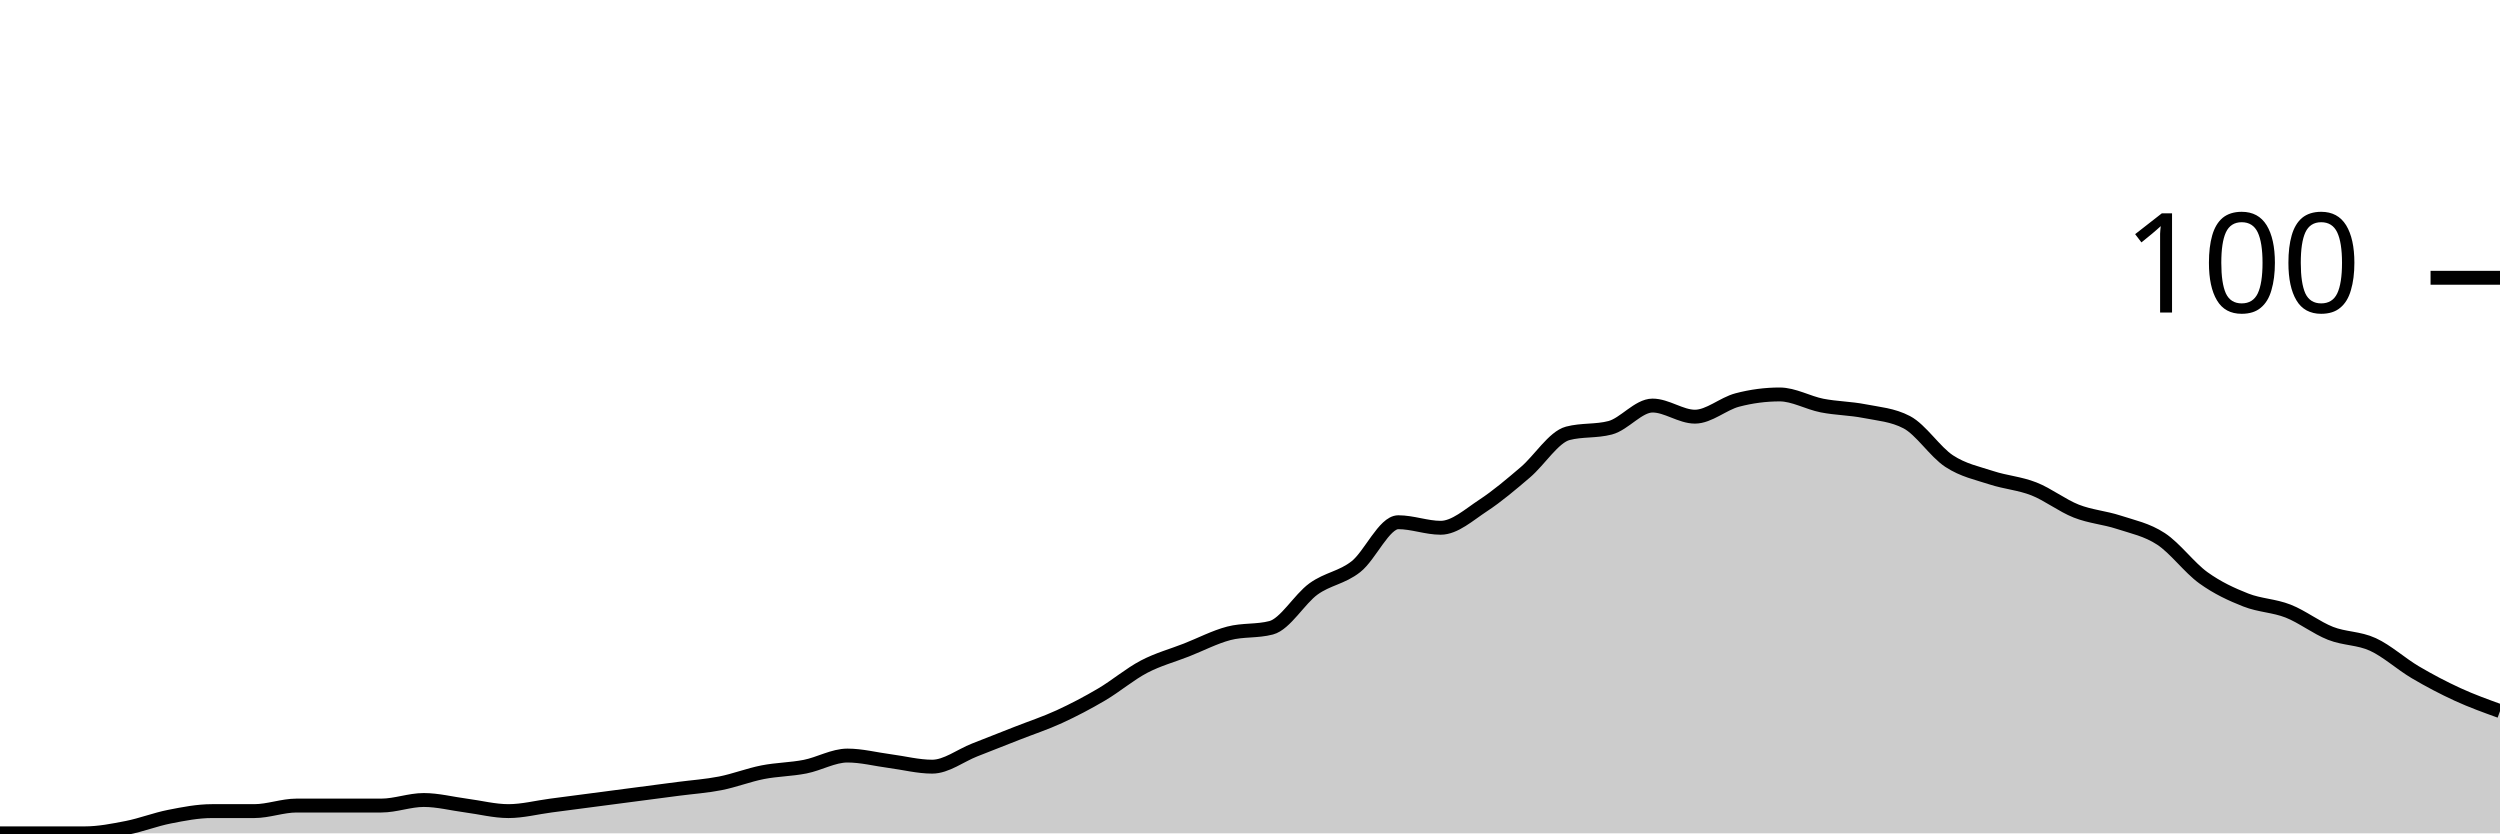
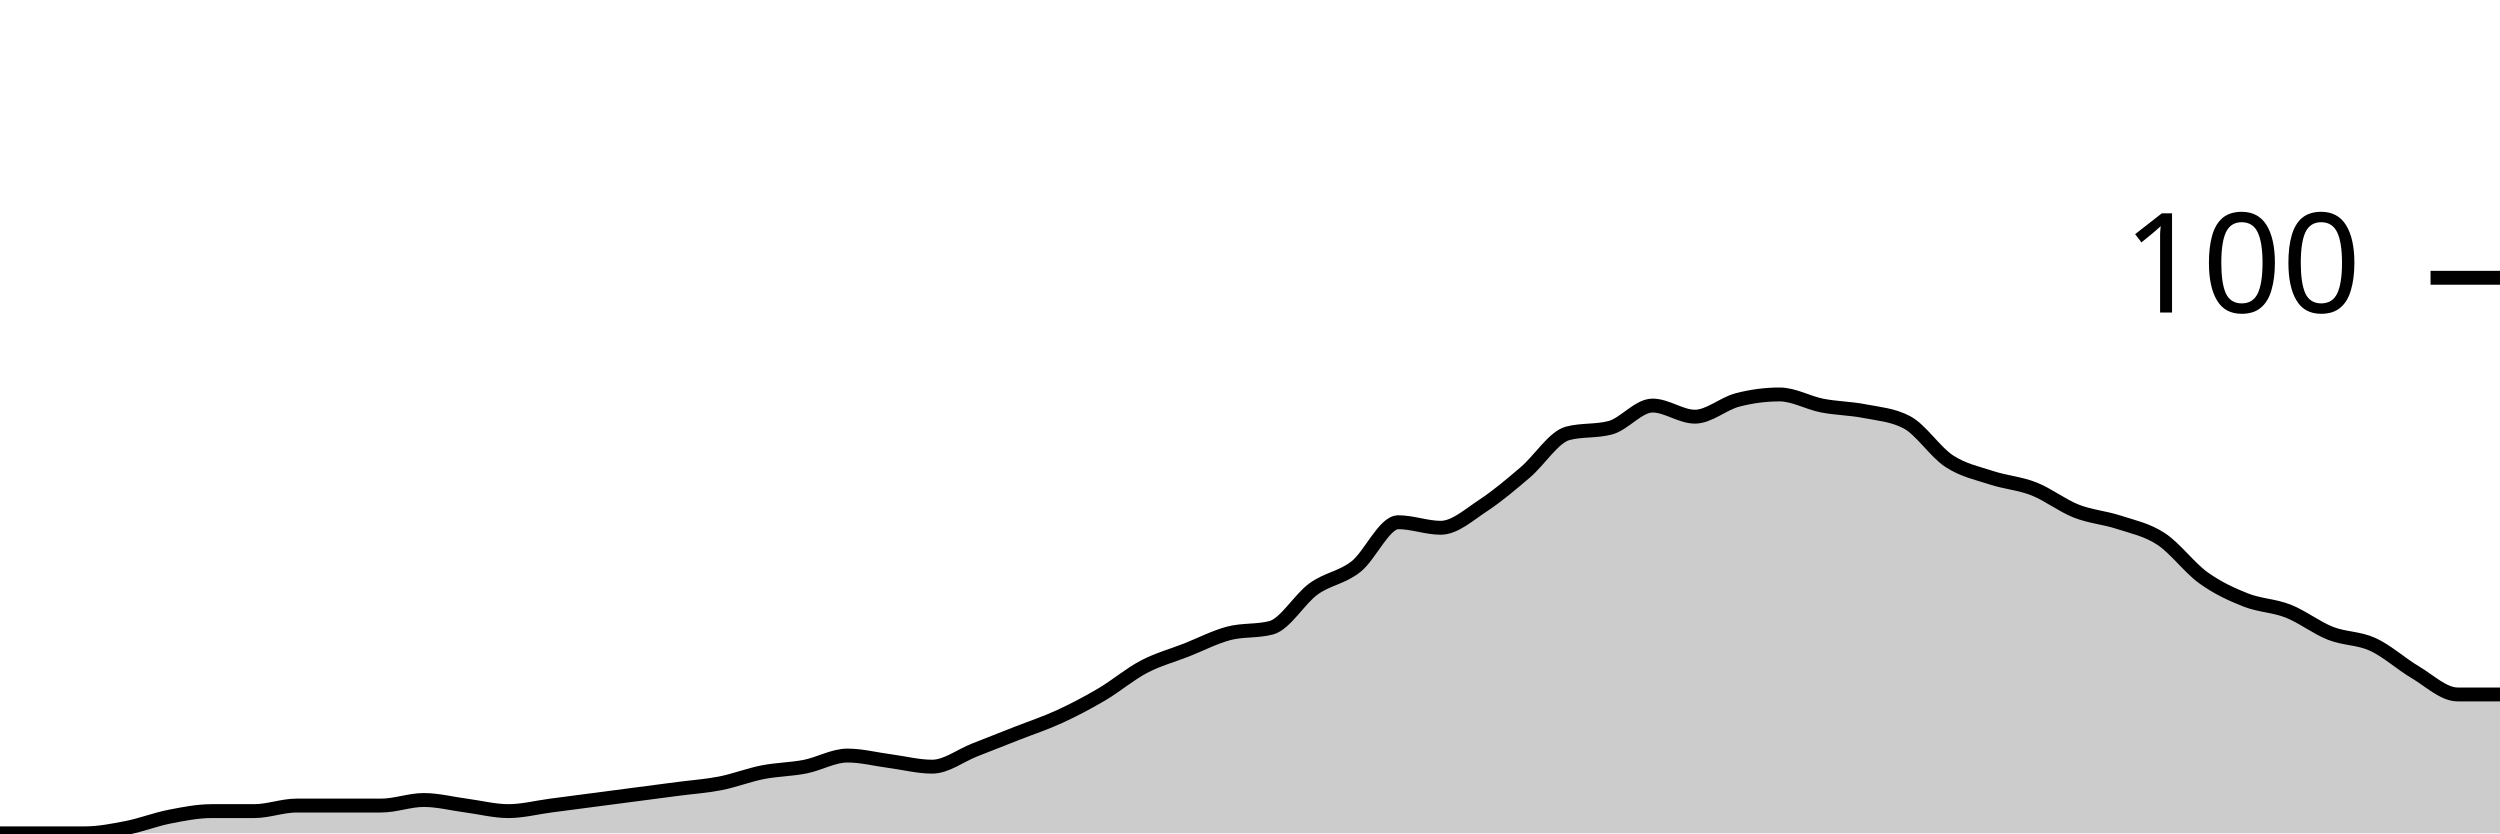
<svg xmlns="http://www.w3.org/2000/svg" viewBox="0 0 180 60">
  <g transform="translate(0,20)">
-     <path class="area" fill="rgba(0, 0, 0, 0.2)" d="M0,40C1.017,40,2.034,40,3.051,40C4.068,40,5.085,40,6.102,40C7.119,40,8.136,39.8,9.153,39.6C10.169,39.4,11.186,39,12.203,38.8C13.22,38.6,14.237,38.4,15.254,38.4C16.271,38.4,17.288,38.4,18.305,38.4C19.322,38.4,20.339,38,21.356,38C22.373,38,23.39,38,24.407,38C25.424,38,26.441,38,27.458,38C28.475,38,29.492,37.6,30.508,37.6C31.525,37.6,32.542,37.867,33.559,38C34.576,38.133,35.593,38.4,36.61,38.4C37.627,38.4,38.644,38.133,39.661,38C40.678,37.867,41.695,37.733,42.712,37.6C43.729,37.467,44.746,37.333,45.763,37.2C46.78,37.067,47.797,36.933,48.814,36.8C49.831,36.667,50.847,36.6,51.864,36.4C52.881,36.2,53.898,35.8,54.915,35.6C55.932,35.4,56.949,35.4,57.966,35.2C58.983,35,60,34.4,61.017,34.4C62.034,34.4,63.051,34.667,64.068,34.8C65.085,34.933,66.102,35.2,67.119,35.2C68.136,35.2,69.153,34.4,70.169,34C71.186,33.6,72.203,33.2,73.22,32.8C74.237,32.4,75.254,32.067,76.271,31.6C77.288,31.133,78.305,30.6,79.322,30C80.339,29.4,81.356,28.533,82.373,28C83.39,27.467,84.407,27.2,85.424,26.8C86.441,26.4,87.458,25.867,88.475,25.6C89.492,25.333,90.508,25.467,91.525,25.2C92.542,24.933,93.559,23.133,94.576,22.4C95.593,21.667,96.61,21.6,97.627,20.8C98.644,20,99.661,17.6,100.678,17.6C101.695,17.6,102.712,18,103.729,18C104.746,18,105.763,17.067,106.78,16.4C107.797,15.733,108.814,14.867,109.831,14C110.847,13.133,111.864,11.467,112.881,11.2C113.898,10.933,114.915,11.067,115.932,10.8C116.949,10.533,117.966,9.2,118.983,9.2C120,9.2,121.017,10,122.034,10C123.051,10,124.068,9.067,125.085,8.8C126.102,8.533,127.119,8.4,128.136,8.4C129.153,8.4,130.169,9,131.186,9.2C132.203,9.4,133.22,9.4,134.237,9.6C135.254,9.8,136.271,9.867,137.288,10.4C138.305,10.933,139.322,12.533,140.339,13.2C141.356,13.867,142.373,14.067,143.39,14.4C144.407,14.733,145.424,14.8,146.441,15.2C147.458,15.6,148.475,16.4,149.492,16.8C150.508,17.2,151.525,17.267,152.542,17.6C153.559,17.933,154.576,18.133,155.593,18.8C156.61,19.467,157.627,20.867,158.644,21.6C159.661,22.333,160.678,22.8,161.695,23.2C162.712,23.6,163.729,23.6,164.746,24C165.763,24.4,166.78,25.2,167.797,25.6C168.814,26,169.831,25.933,170.847,26.4C171.864,26.867,172.881,27.8,173.898,28.4C174.915,29,175.932,29.533,176.949,30C177.966,30.467,178.983,30.833,180,31.2L180,40C178.983,40,177.966,40,176.949,40C175.932,40,174.915,40,173.898,40C172.881,40,171.864,40,170.847,40C169.831,40,168.814,40,167.797,40C166.78,40,165.763,40,164.746,40C163.729,40,162.712,40,161.695,40C160.678,40,159.661,40,158.644,40C157.627,40,156.61,40,155.593,40C154.576,40,153.559,40,152.542,40C151.525,40,150.508,40,149.492,40C148.475,40,147.458,40,146.441,40C145.424,40,144.407,40,143.39,40C142.373,40,141.356,40,140.339,40C139.322,40,138.305,40,137.288,40C136.271,40,135.254,40,134.237,40C133.22,40,132.203,40,131.186,40C130.169,40,129.153,40,128.136,40C127.119,40,126.102,40,125.085,40C124.068,40,123.051,40,122.034,40C121.017,40,120,40,118.983,40C117.966,40,116.949,40,115.932,40C114.915,40,113.898,40,112.881,40C111.864,40,110.847,40,109.831,40C108.814,40,107.797,40,106.78,40C105.763,40,104.746,40,103.729,40C102.712,40,101.695,40,100.678,40C99.661,40,98.644,40,97.627,40C96.61,40,95.593,40,94.576,40C93.559,40,92.542,40,91.525,40C90.508,40,89.492,40,88.475,40C87.458,40,86.441,40,85.424,40C84.407,40,83.39,40,82.373,40C81.356,40,80.339,40,79.322,40C78.305,40,77.288,40,76.271,40C75.254,40,74.237,40,73.22,40C72.203,40,71.186,40,70.169,40C69.153,40,68.136,40,67.119,40C66.102,40,65.085,40,64.068,40C63.051,40,62.034,40,61.017,40C60,40,58.983,40,57.966,40C56.949,40,55.932,40,54.915,40C53.898,40,52.881,40,51.864,40C50.847,40,49.831,40,48.814,40C47.797,40,46.78,40,45.763,40C44.746,40,43.729,40,42.712,40C41.695,40,40.678,40,39.661,40C38.644,40,37.627,40,36.61,40C35.593,40,34.576,40,33.559,40C32.542,40,31.525,40,30.508,40C29.492,40,28.475,40,27.458,40C26.441,40,25.424,40,24.407,40C23.39,40,22.373,40,21.356,40C20.339,40,19.322,40,18.305,40C17.288,40,16.271,40,15.254,40C14.237,40,13.22,40,12.203,40C11.186,40,10.169,40,9.153,40C8.136,40,7.119,40,6.102,40C5.085,40,4.068,40,3.051,40C2.034,40,1.017,40,0,40Z" />
-     <path class="line" stroke="black" fill="none" d="M0,40C1.017,40,2.034,40,3.051,40C4.068,40,5.085,40,6.102,40C7.119,40,8.136,39.8,9.153,39.6C10.169,39.4,11.186,39,12.203,38.8C13.22,38.6,14.237,38.4,15.254,38.4C16.271,38.4,17.288,38.4,18.305,38.4C19.322,38.4,20.339,38,21.356,38C22.373,38,23.39,38,24.407,38C25.424,38,26.441,38,27.458,38C28.475,38,29.492,37.6,30.508,37.6C31.525,37.6,32.542,37.867,33.559,38C34.576,38.133,35.593,38.4,36.61,38.4C37.627,38.4,38.644,38.133,39.661,38C40.678,37.867,41.695,37.733,42.712,37.6C43.729,37.467,44.746,37.333,45.763,37.2C46.78,37.067,47.797,36.933,48.814,36.8C49.831,36.667,50.847,36.6,51.864,36.4C52.881,36.2,53.898,35.8,54.915,35.6C55.932,35.4,56.949,35.4,57.966,35.2C58.983,35,60,34.4,61.017,34.4C62.034,34.4,63.051,34.667,64.068,34.8C65.085,34.933,66.102,35.2,67.119,35.2C68.136,35.2,69.153,34.4,70.169,34C71.186,33.6,72.203,33.2,73.22,32.8C74.237,32.4,75.254,32.067,76.271,31.6C77.288,31.133,78.305,30.6,79.322,30C80.339,29.4,81.356,28.533,82.373,28C83.39,27.467,84.407,27.2,85.424,26.8C86.441,26.4,87.458,25.867,88.475,25.6C89.492,25.333,90.508,25.467,91.525,25.2C92.542,24.933,93.559,23.133,94.576,22.4C95.593,21.667,96.61,21.6,97.627,20.8C98.644,20,99.661,17.6,100.678,17.6C101.695,17.6,102.712,18,103.729,18C104.746,18,105.763,17.067,106.78,16.4C107.797,15.733,108.814,14.867,109.831,14C110.847,13.133,111.864,11.467,112.881,11.2C113.898,10.933,114.915,11.067,115.932,10.8C116.949,10.533,117.966,9.2,118.983,9.2C120,9.2,121.017,10,122.034,10C123.051,10,124.068,9.067,125.085,8.8C126.102,8.533,127.119,8.4,128.136,8.4C129.153,8.4,130.169,9,131.186,9.2C132.203,9.4,133.22,9.4,134.237,9.6C135.254,9.8,136.271,9.867,137.288,10.4C138.305,10.933,139.322,12.533,140.339,13.2C141.356,13.867,142.373,14.067,143.39,14.4C144.407,14.733,145.424,14.8,146.441,15.2C147.458,15.6,148.475,16.4,149.492,16.8C150.508,17.2,151.525,17.267,152.542,17.6C153.559,17.933,154.576,18.133,155.593,18.8C156.61,19.467,157.627,20.867,158.644,21.6C159.661,22.333,160.678,22.8,161.695,23.2C162.712,23.6,163.729,23.6,164.746,24C165.763,24.4,166.78,25.2,167.797,25.6C168.814,26,169.831,25.933,170.847,26.4C171.864,26.867,172.881,27.8,173.898,28.4C174.915,29,175.932,29.533,176.949,30C177.966,30.467,178.983,30.833,180,31.2" />
+     <path class="area" fill="rgba(0, 0, 0, 0.2)" d="M0,40C1.017,40,2.034,40,3.051,40C4.068,40,5.085,40,6.102,40C7.119,40,8.136,39.8,9.153,39.6C10.169,39.4,11.186,39,12.203,38.8C13.22,38.6,14.237,38.4,15.254,38.4C16.271,38.4,17.288,38.4,18.305,38.4C19.322,38.4,20.339,38,21.356,38C22.373,38,23.39,38,24.407,38C25.424,38,26.441,38,27.458,38C28.475,38,29.492,37.6,30.508,37.6C31.525,37.6,32.542,37.867,33.559,38C34.576,38.133,35.593,38.4,36.61,38.4C37.627,38.4,38.644,38.133,39.661,38C40.678,37.867,41.695,37.733,42.712,37.6C43.729,37.467,44.746,37.333,45.763,37.2C46.78,37.067,47.797,36.933,48.814,36.8C49.831,36.667,50.847,36.6,51.864,36.4C52.881,36.2,53.898,35.8,54.915,35.6C55.932,35.4,56.949,35.4,57.966,35.2C58.983,35,60,34.4,61.017,34.4C62.034,34.4,63.051,34.667,64.068,34.8C65.085,34.933,66.102,35.2,67.119,35.2C68.136,35.2,69.153,34.4,70.169,34C71.186,33.6,72.203,33.2,73.22,32.8C74.237,32.4,75.254,32.067,76.271,31.6C77.288,31.133,78.305,30.6,79.322,30C80.339,29.4,81.356,28.533,82.373,28C83.39,27.467,84.407,27.2,85.424,26.8C86.441,26.4,87.458,25.867,88.475,25.6C89.492,25.333,90.508,25.467,91.525,25.2C92.542,24.933,93.559,23.133,94.576,22.4C95.593,21.667,96.61,21.6,97.627,20.8C98.644,20,99.661,17.6,100.678,17.6C101.695,17.6,102.712,18,103.729,18C104.746,18,105.763,17.067,106.78,16.4C107.797,15.733,108.814,14.867,109.831,14C110.847,13.133,111.864,11.467,112.881,11.2C113.898,10.933,114.915,11.067,115.932,10.8C116.949,10.533,117.966,9.2,118.983,9.2C120,9.2,121.017,10,122.034,10C123.051,10,124.068,9.067,125.085,8.8C126.102,8.533,127.119,8.4,128.136,8.4C129.153,8.4,130.169,9,131.186,9.2C132.203,9.4,133.22,9.4,134.237,9.6C135.254,9.8,136.271,9.867,137.288,10.4C138.305,10.933,139.322,12.533,140.339,13.2C141.356,13.867,142.373,14.067,143.39,14.4C144.407,14.733,145.424,14.8,146.441,15.2C147.458,15.6,148.475,16.4,149.492,16.8C150.508,17.2,151.525,17.267,152.542,17.6C153.559,17.933,154.576,18.133,155.593,18.8C156.61,19.467,157.627,20.867,158.644,21.6C159.661,22.333,160.678,22.8,161.695,23.2C162.712,23.6,163.729,23.6,164.746,24C165.763,24.4,166.78,25.2,167.797,25.6C168.814,26,169.831,25.933,170.847,26.4C171.864,26.867,172.881,27.8,173.898,28.4C174.915,29,175.932,30,176.949,30C177.966,30,178.983,30,180,30L180,40C178.983,40,177.966,40,176.949,40C175.932,40,174.915,40,173.898,40C172.881,40,171.864,40,170.847,40C169.831,40,168.814,40,167.797,40C166.78,40,165.763,40,164.746,40C163.729,40,162.712,40,161.695,40C160.678,40,159.661,40,158.644,40C157.627,40,156.61,40,155.593,40C154.576,40,153.559,40,152.542,40C151.525,40,150.508,40,149.492,40C148.475,40,147.458,40,146.441,40C145.424,40,144.407,40,143.39,40C142.373,40,141.356,40,140.339,40C139.322,40,138.305,40,137.288,40C136.271,40,135.254,40,134.237,40C133.22,40,132.203,40,131.186,40C130.169,40,129.153,40,128.136,40C127.119,40,126.102,40,125.085,40C124.068,40,123.051,40,122.034,40C121.017,40,120,40,118.983,40C117.966,40,116.949,40,115.932,40C114.915,40,113.898,40,112.881,40C111.864,40,110.847,40,109.831,40C108.814,40,107.797,40,106.78,40C105.763,40,104.746,40,103.729,40C102.712,40,101.695,40,100.678,40C99.661,40,98.644,40,97.627,40C96.61,40,95.593,40,94.576,40C93.559,40,92.542,40,91.525,40C90.508,40,89.492,40,88.475,40C87.458,40,86.441,40,85.424,40C84.407,40,83.39,40,82.373,40C81.356,40,80.339,40,79.322,40C78.305,40,77.288,40,76.271,40C75.254,40,74.237,40,73.22,40C72.203,40,71.186,40,70.169,40C69.153,40,68.136,40,67.119,40C66.102,40,65.085,40,64.068,40C63.051,40,62.034,40,61.017,40C60,40,58.983,40,57.966,40C56.949,40,55.932,40,54.915,40C53.898,40,52.881,40,51.864,40C50.847,40,49.831,40,48.814,40C47.797,40,46.78,40,45.763,40C44.746,40,43.729,40,42.712,40C41.695,40,40.678,40,39.661,40C38.644,40,37.627,40,36.61,40C35.593,40,34.576,40,33.559,40C32.542,40,31.525,40,30.508,40C29.492,40,28.475,40,27.458,40C26.441,40,25.424,40,24.407,40C23.39,40,22.373,40,21.356,40C20.339,40,19.322,40,18.305,40C17.288,40,16.271,40,15.254,40C14.237,40,13.22,40,12.203,40C11.186,40,10.169,40,9.153,40C8.136,40,7.119,40,6.102,40C5.085,40,4.068,40,3.051,40C2.034,40,1.017,40,0,40Z" />
+     <path class="line" stroke="black" fill="none" d="M0,40C1.017,40,2.034,40,3.051,40C4.068,40,5.085,40,6.102,40C7.119,40,8.136,39.8,9.153,39.6C10.169,39.4,11.186,39,12.203,38.8C13.22,38.6,14.237,38.4,15.254,38.4C16.271,38.4,17.288,38.4,18.305,38.4C19.322,38.4,20.339,38,21.356,38C22.373,38,23.39,38,24.407,38C25.424,38,26.441,38,27.458,38C28.475,38,29.492,37.6,30.508,37.6C31.525,37.6,32.542,37.867,33.559,38C34.576,38.133,35.593,38.4,36.61,38.4C37.627,38.4,38.644,38.133,39.661,38C40.678,37.867,41.695,37.733,42.712,37.6C43.729,37.467,44.746,37.333,45.763,37.2C46.78,37.067,47.797,36.933,48.814,36.8C49.831,36.667,50.847,36.6,51.864,36.4C52.881,36.2,53.898,35.8,54.915,35.6C55.932,35.4,56.949,35.4,57.966,35.2C58.983,35,60,34.4,61.017,34.4C62.034,34.4,63.051,34.667,64.068,34.8C65.085,34.933,66.102,35.2,67.119,35.2C68.136,35.2,69.153,34.4,70.169,34C71.186,33.6,72.203,33.2,73.22,32.8C74.237,32.4,75.254,32.067,76.271,31.6C77.288,31.133,78.305,30.6,79.322,30C80.339,29.4,81.356,28.533,82.373,28C83.39,27.467,84.407,27.2,85.424,26.8C86.441,26.4,87.458,25.867,88.475,25.6C89.492,25.333,90.508,25.467,91.525,25.2C92.542,24.933,93.559,23.133,94.576,22.4C95.593,21.667,96.61,21.6,97.627,20.8C98.644,20,99.661,17.6,100.678,17.6C101.695,17.6,102.712,18,103.729,18C104.746,18,105.763,17.067,106.78,16.4C107.797,15.733,108.814,14.867,109.831,14C110.847,13.133,111.864,11.467,112.881,11.2C113.898,10.933,114.915,11.067,115.932,10.8C116.949,10.533,117.966,9.2,118.983,9.2C120,9.2,121.017,10,122.034,10C123.051,10,124.068,9.067,125.085,8.8C126.102,8.533,127.119,8.4,128.136,8.4C129.153,8.4,130.169,9,131.186,9.2C132.203,9.4,133.22,9.4,134.237,9.6C135.254,9.8,136.271,9.867,137.288,10.4C138.305,10.933,139.322,12.533,140.339,13.2C141.356,13.867,142.373,14.067,143.39,14.4C144.407,14.733,145.424,14.8,146.441,15.2C147.458,15.6,148.475,16.4,149.492,16.8C150.508,17.2,151.525,17.267,152.542,17.6C153.559,17.933,154.576,18.133,155.593,18.8C156.61,19.467,157.627,20.867,158.644,21.6C159.661,22.333,160.678,22.8,161.695,23.2C162.712,23.6,163.729,23.6,164.746,24C165.763,24.4,166.78,25.2,167.797,25.6C168.814,26,169.831,25.933,170.847,26.4C171.864,26.867,172.881,27.8,173.898,28.4C174.915,29,175.932,30,176.949,30C177.966,30,178.983,30,180,30" />
    <path class="axis-ceiling" stroke-width="1" stroke="black" fill="none" d="M175,0L180,0" />
    <text class="axis-ceiling-label" font-family="sans-serif" text-anchor="end" font-size="10px" x="170" y="2.5">100</text>
  </g>
</svg>
